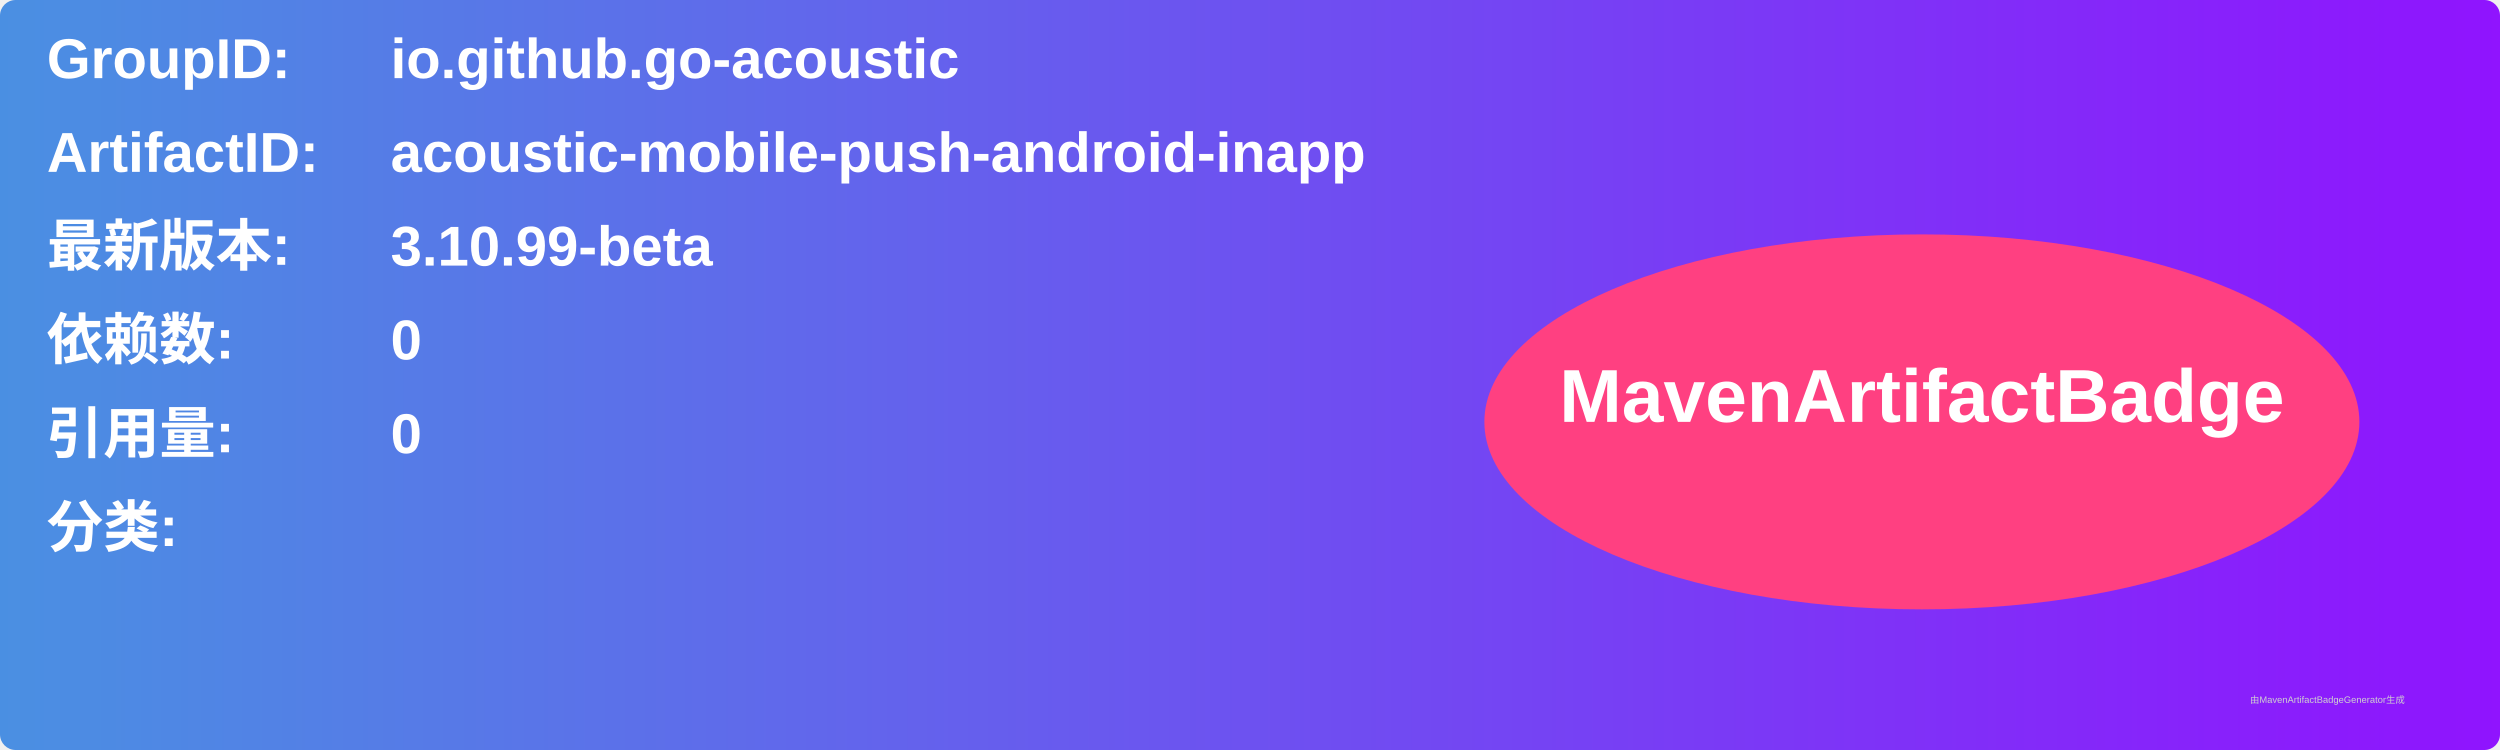
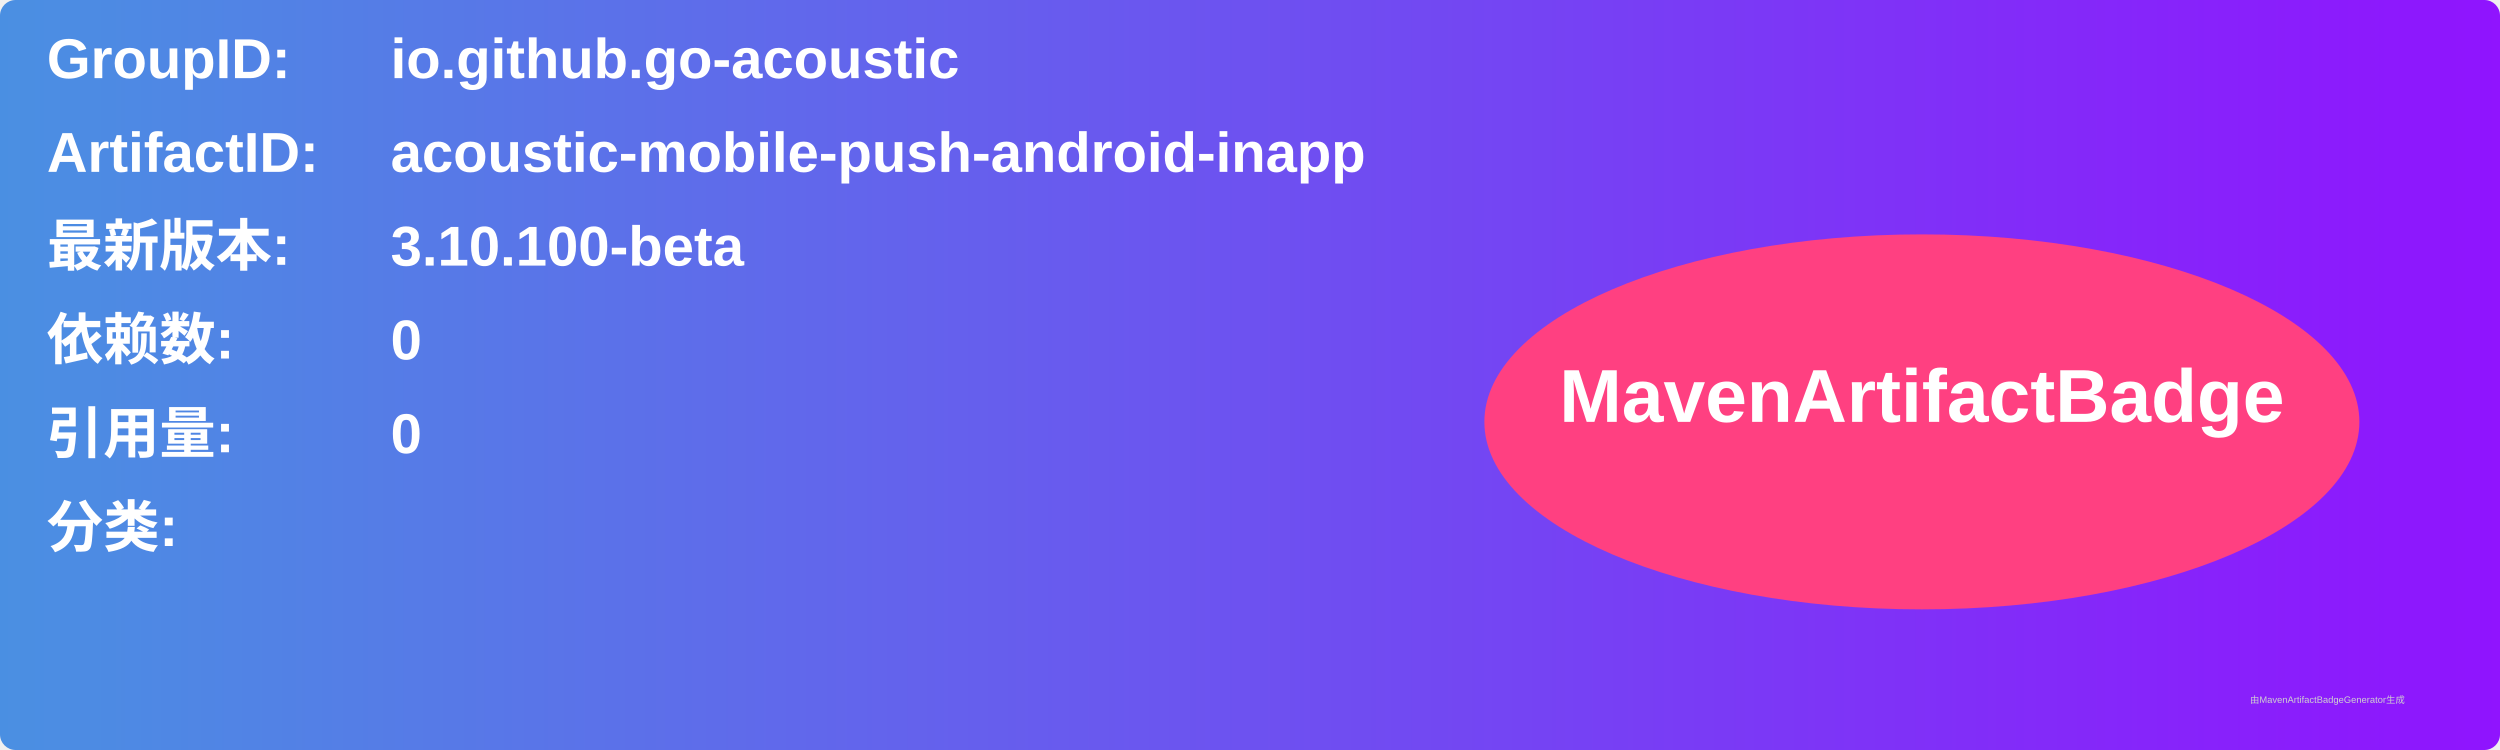
<svg xmlns="http://www.w3.org/2000/svg" width="800" height="240" viewBox="0 0 800 240">
  <linearGradient id="grad" x1="0%" y1="0%" x2="100%" y2="0%">
    <stop offset="0%" stop-color="#4a90e2" />
    <stop offset="100%" stop-color="#9013fe" />
  </linearGradient>
  <rect width="100%" height="100%" rx="5" ry="5" fill="url(#grad)" />
  <g transform="translate(15, 15)">
    <text x="0" y="10" font-family="Arial" font-size="18" fill="white" font-weight="bold" width="260">GroupID:</text>
    <text x="110" y="10" font-family="Arial" font-size="18" fill="white" font-weight="bold" width="460">io.github.go-acoustic</text>
    <text x="0" y="40" font-family="Arial" font-size="18" fill="white" font-weight="bold" width="260">ArtifactID:</text>
    <text x="110" y="40" font-family="Arial" font-size="18" fill="white" font-weight="bold" width="460">acoustic-mobile-push-android-inapp</text>
    <text x="0" y="70" font-family="Arial" font-size="18" fill="white" font-weight="bold">最新版本:</text>
    <text x="110" y="70" font-family="Arial" font-size="18" fill="white" font-weight="bold">
-       <tspan font-weight="bold">3.10.99-beta</tspan>
+       <tspan font-weight="bold">3.10.100-beta</tspan>
    </text>
    <text x="0" y="100" font-family="Arial" font-size="18" fill="white" font-weight="bold">依赖数: </text>
    <text x="110" y="100" font-family="Arial" font-size="18" fill="white">
      <tspan font-weight="bold">0</tspan>
    </text>
    <text x="0" y="130" font-family="Arial" font-size="18" fill="white" font-weight="bold">引用量: </text>
    <text x="110" y="130" font-family="Arial" font-size="18" fill="white">
      <tspan font-weight="bold">0</tspan>
    </text>
    <text x="0" y="160" font-family="Arial" font-size="18" fill="white" font-weight="bold">分类:</text>
    <text x="10" y="190" font-family="Arial" font-size="10" fill="white">
      <tspan font-weight="bold" />
    </text>
    <ellipse cx="600" cy="120" rx="140" ry="60" fill="#ff4081" />
    <text x="600" y="120" text-anchor="middle" font-family="Arial" font-size="24" fill="white" font-weight="bold">MavenArtifactBadge</text>
  </g>
  <text x="720" y="225" font-family="Arial" font-size="3" fill="#d0d0d0">由MavenArtifactBadgeGenerator生成</text>
</svg>
